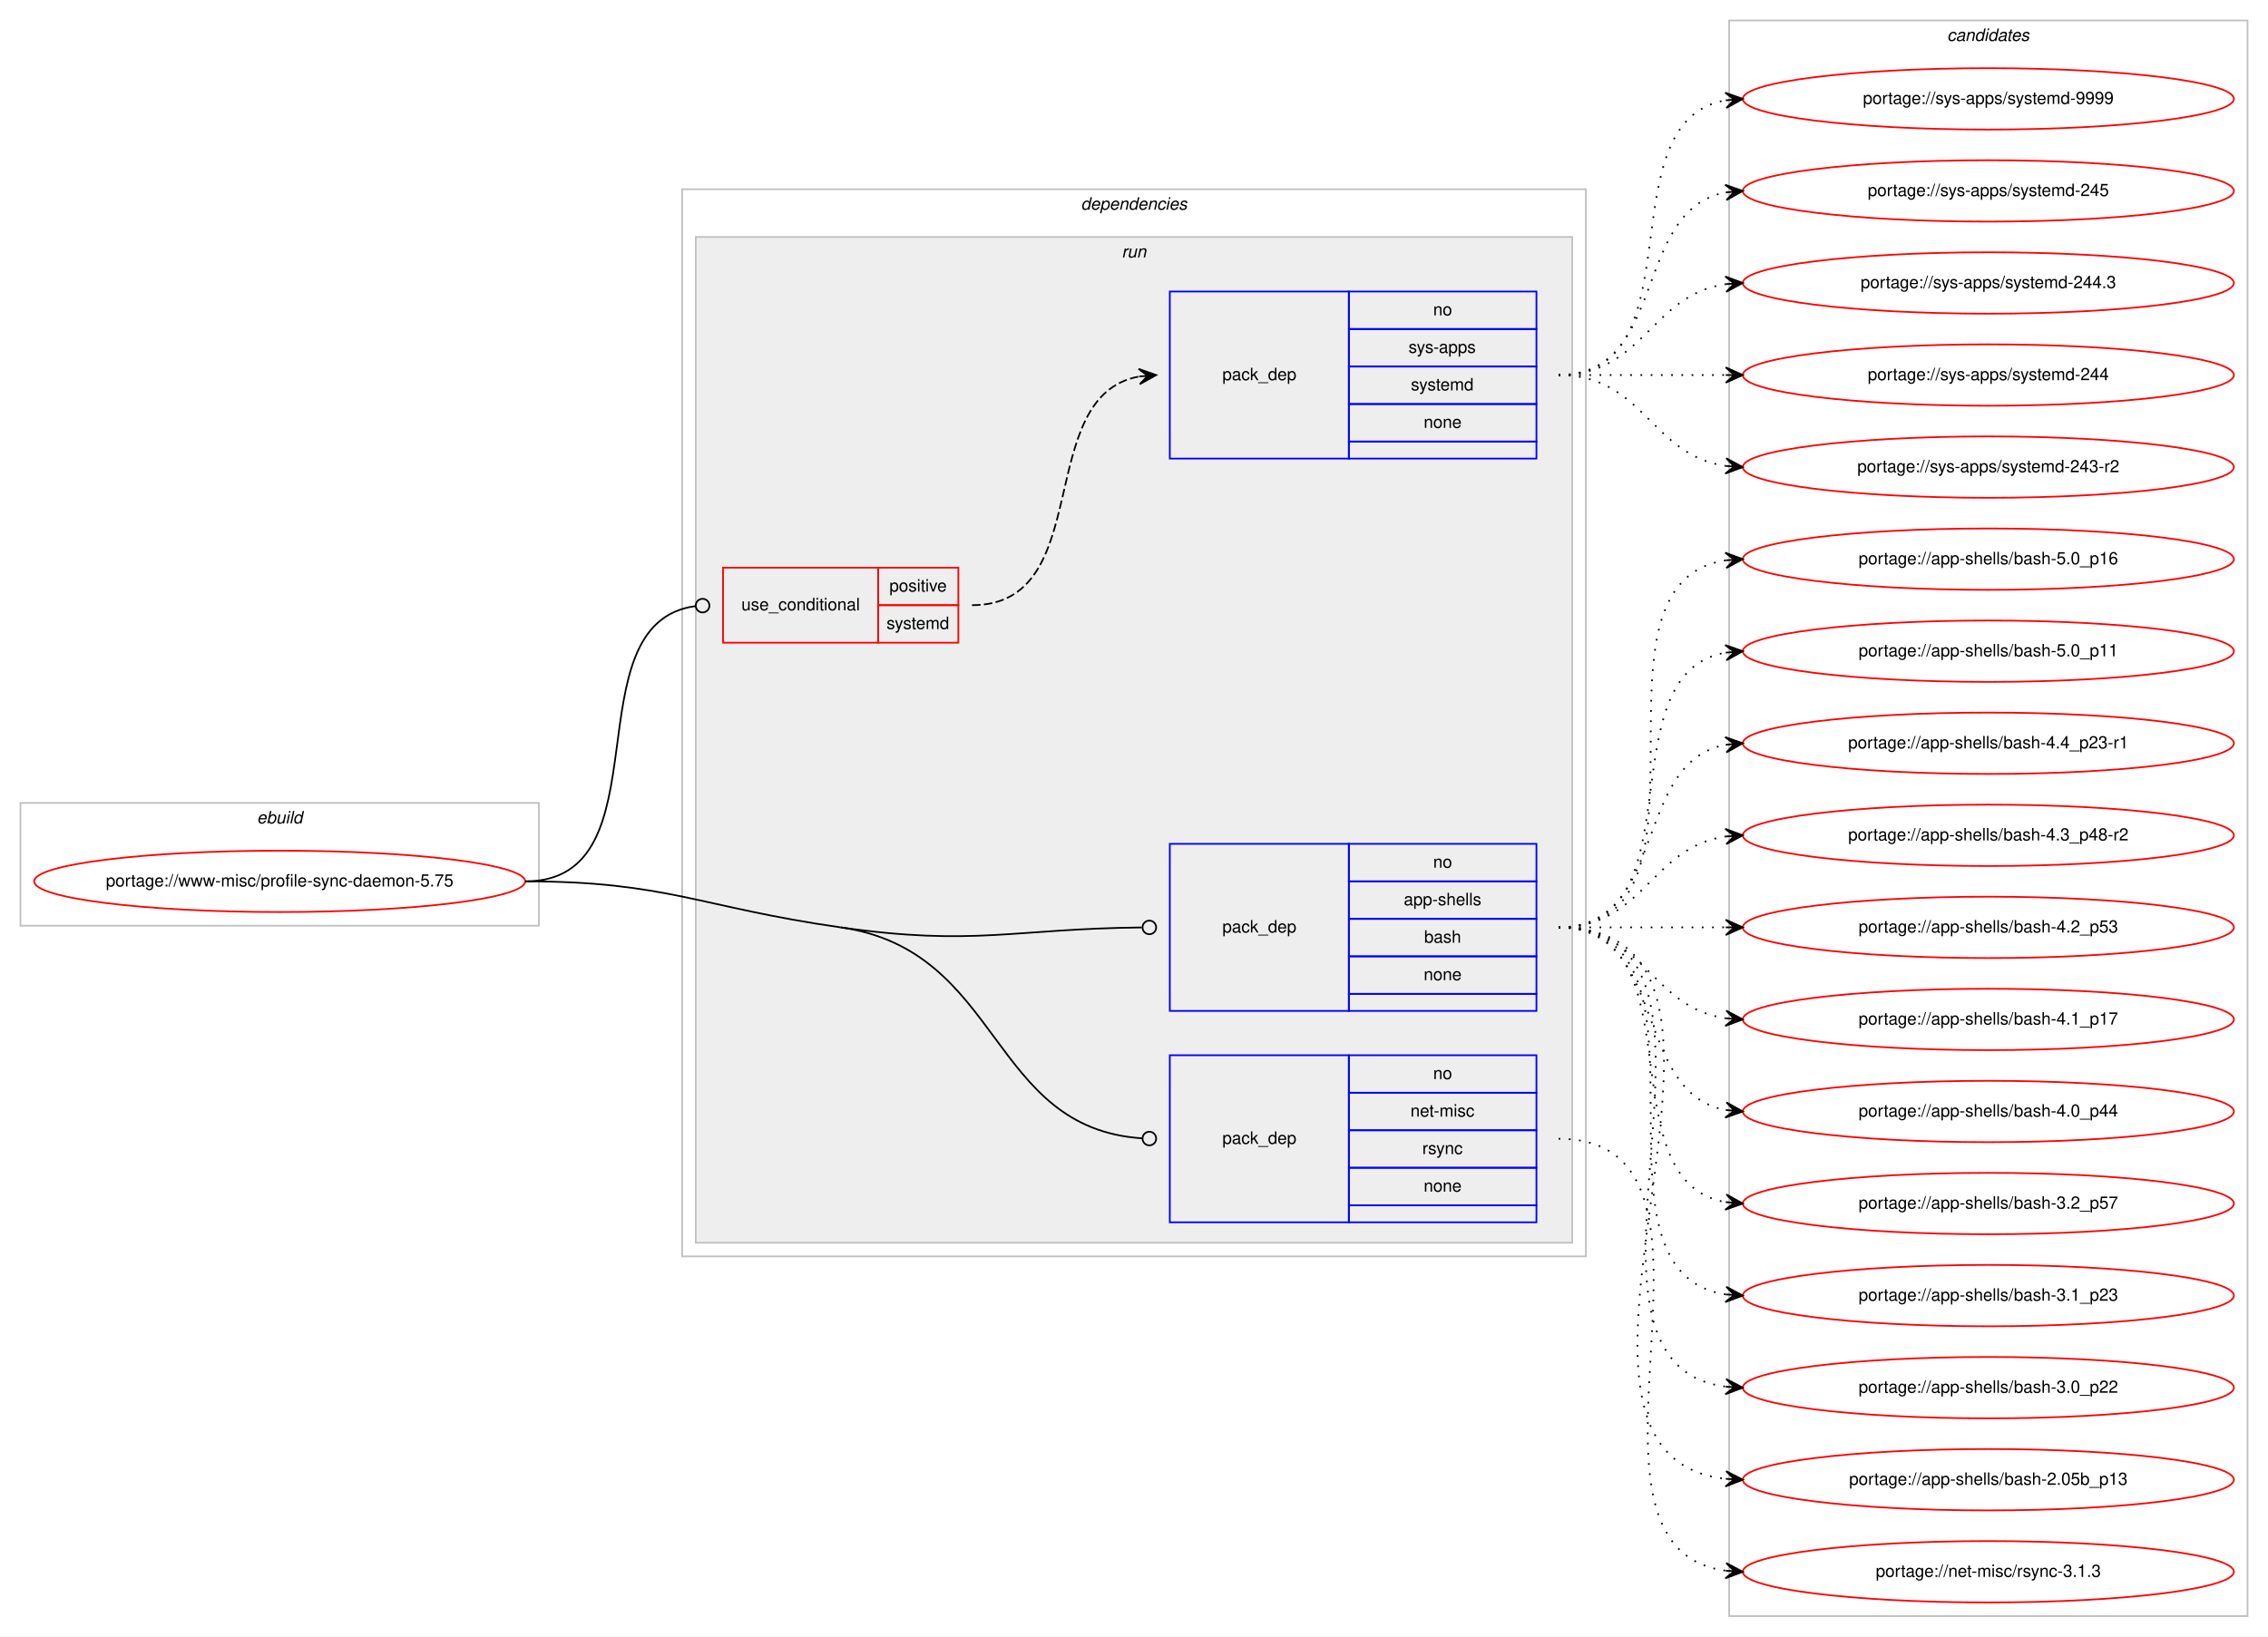
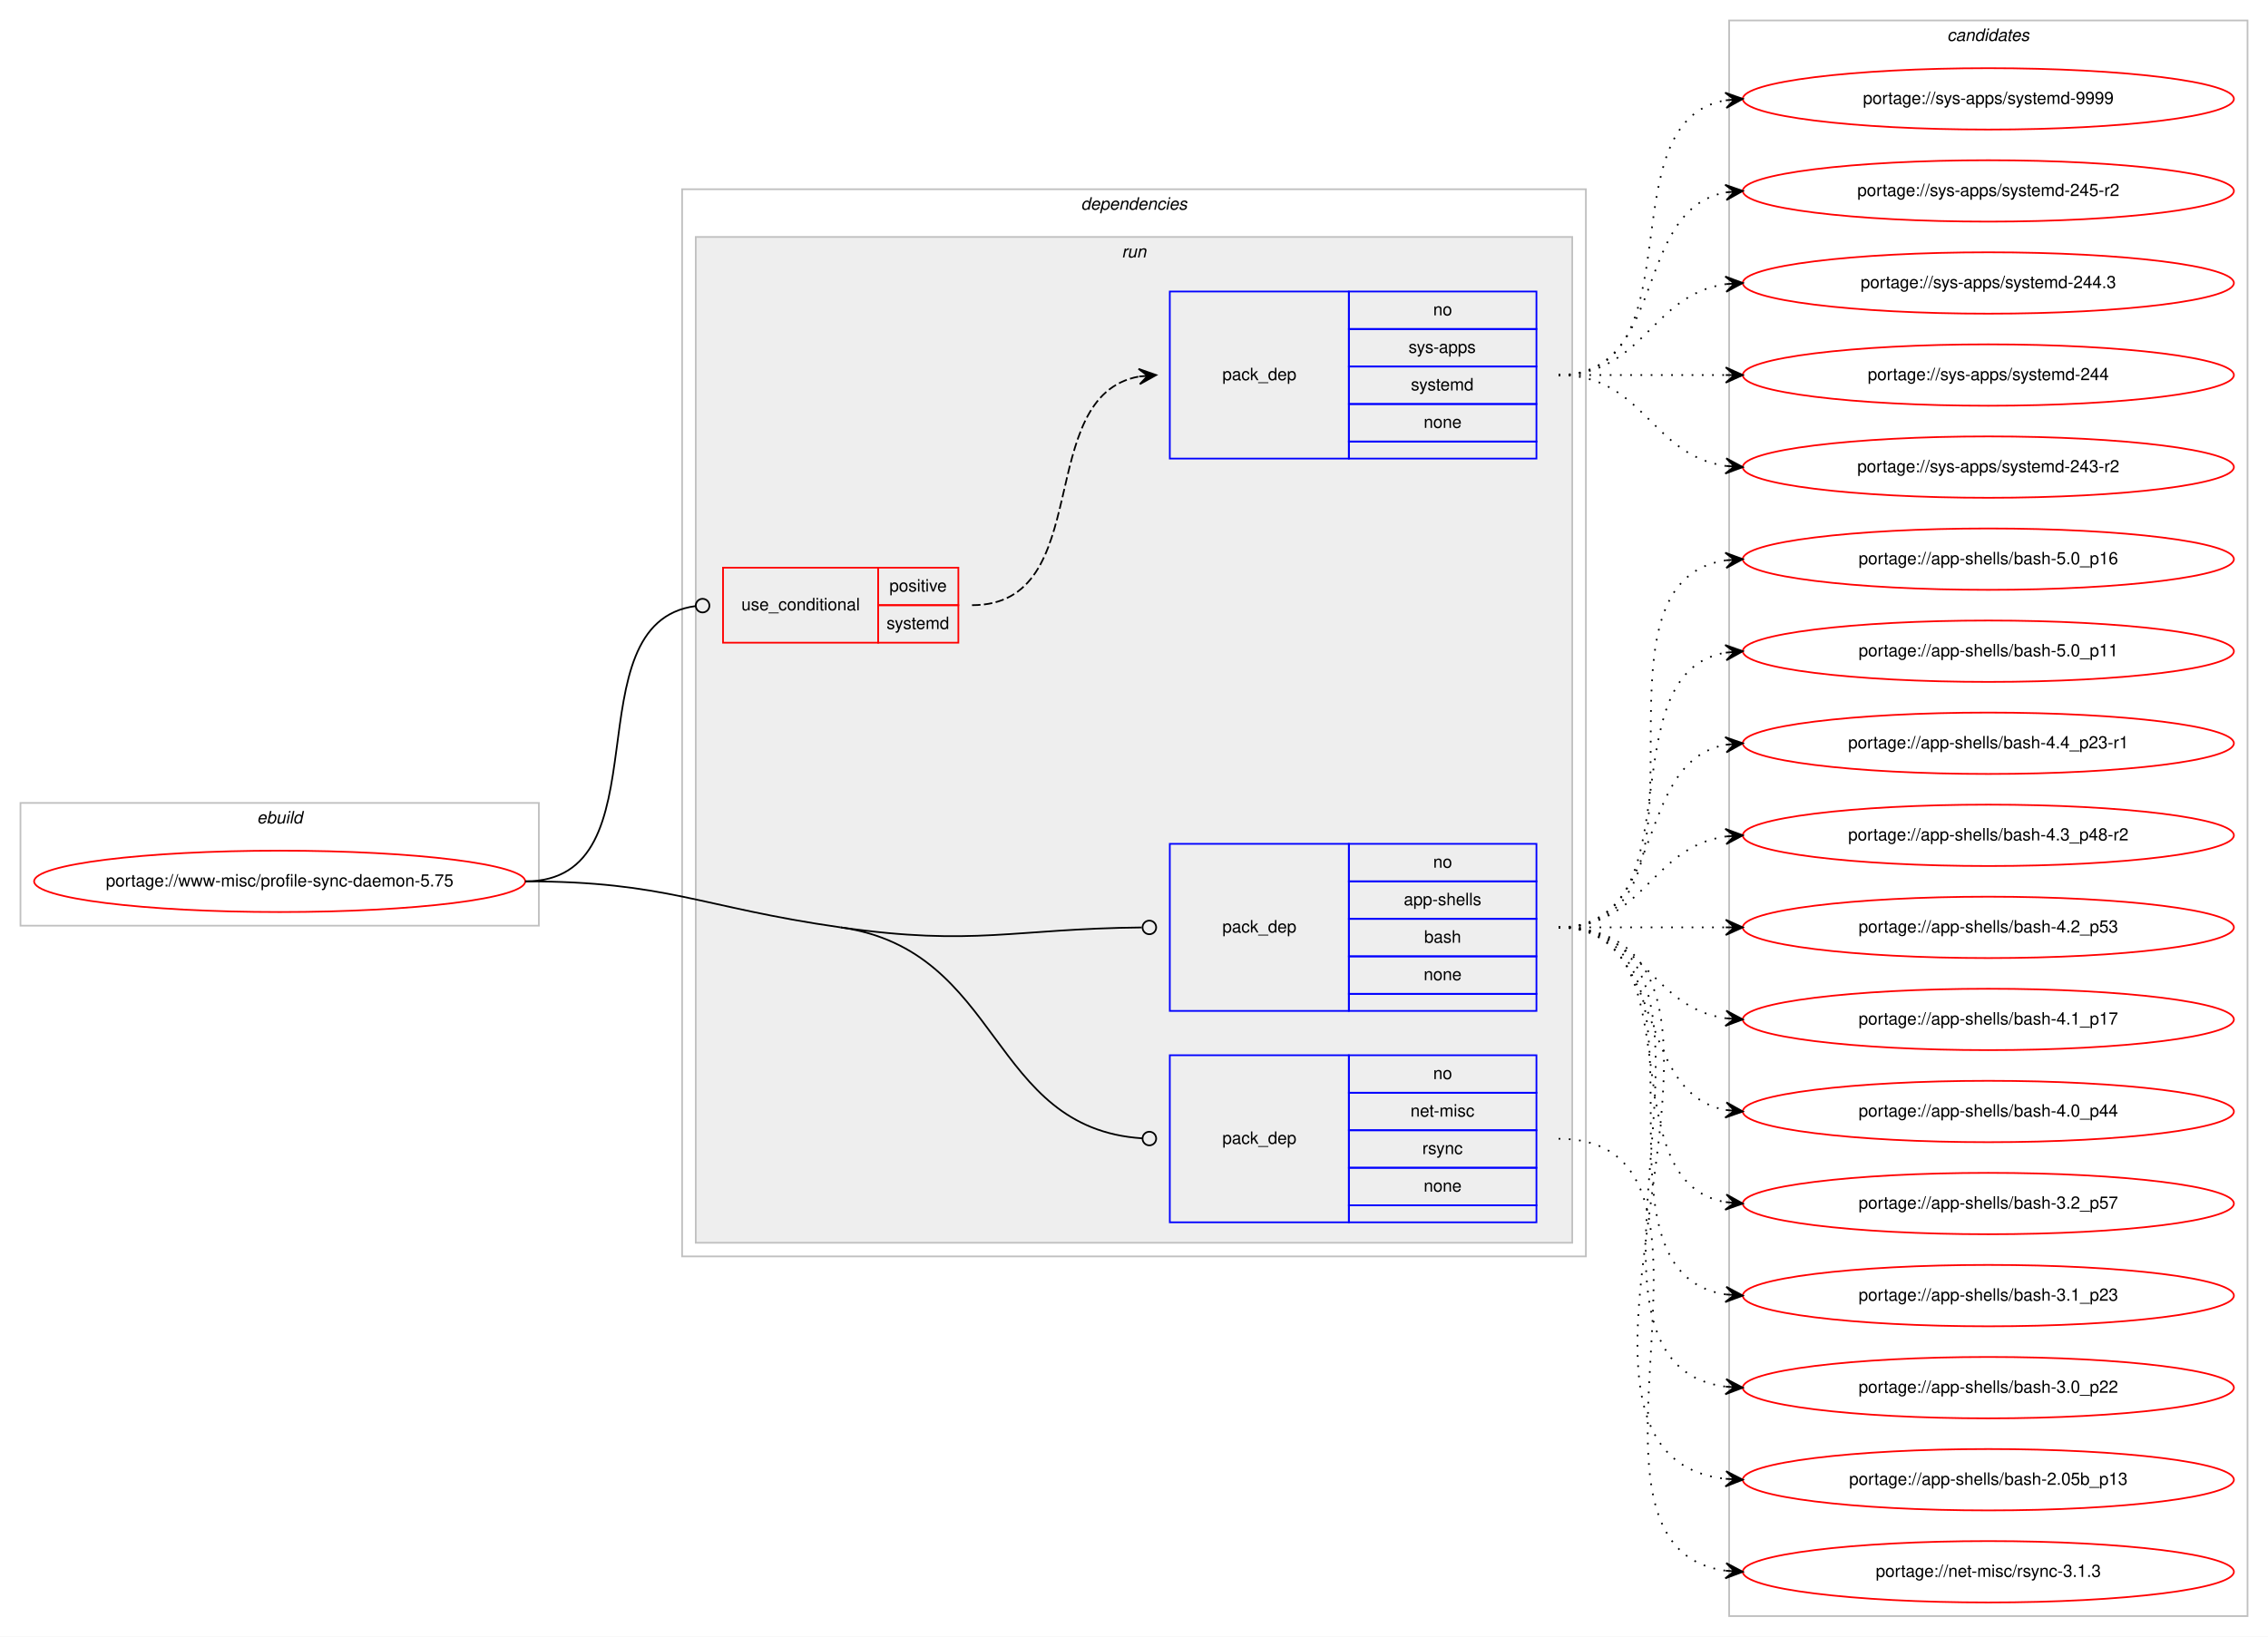
<svg xmlns="http://www.w3.org/2000/svg" xmlns:xlink="http://www.w3.org/1999/xlink" width="1330pt" height="960pt" viewBox="0.00 0.00 1330.00 960.00">
  <g id="graph0" class="graph" transform="scale(1 1) rotate(0) translate(4 956)">
    <polygon fill="#ffffff" stroke="transparent" points="-4,4 -4,-956 1326,-956 1326,4 -4,4" />
    <g id="clust1" class="cluster">
      <polygon fill="none" stroke="#c0c0c0" points="8,-413 8,-485 312,-485 312,-413 8,-413" />
      <text text-anchor="start" x="146.663" y="-473" font-family="Helvetica,sans-Serif" font-style="italic" font-size="10.00" fill="#000000">ebuild</text>
    </g>
    <g id="clust2" class="cluster">
      <polygon fill="none" stroke="#c0c0c0" points="396,-219 396,-845 926,-845 926,-219 396,-219" />
      <text text-anchor="start" x="629.875" y="-833" font-family="Helvetica,sans-Serif" font-style="italic" font-size="10.00" fill="#000000">dependencies</text>
    </g>
    <g id="clust5" class="cluster">
      <polygon fill="#eeeeee" stroke="#c0c0c0" points="404,-227 404,-817 918,-817 918,-227 404,-227" />
      <text text-anchor="start" x="653.777" y="-805" font-family="Helvetica,sans-Serif" font-style="italic" font-size="10.00" fill="#000000">run</text>
    </g>
    <g id="clust10" class="cluster">
      <polygon fill="none" stroke="#c0c0c0" points="1010,-8 1010,-944 1314,-944 1314,-8 1010,-8" />
      <text text-anchor="start" x="1137.824" y="-932" font-family="Helvetica,sans-Serif" font-style="italic" font-size="10.00" fill="#000000">candidates</text>
    </g>
    <g id="node1" class="node">
      <g id="a_node1">
        <a xlink:href="../www-misc/profile-sync-daemon-5.75.svg" xlink:title="portage://www-misc/profile-sync-daemon-5.75">
          <ellipse fill="none" stroke="#ff0000" cx="160" cy="-439" rx="144" ry="18" />
          <text text-anchor="middle" x="160" y="-436" font-family="Helvetica,sans-Serif" font-size="10.00" fill="#000000">portage://www-misc/profile-sync-daemon-5.75</text>
        </a>
      </g>
    </g>
    <g id="node2" class="node">
      <polygon fill="none" stroke="#ff0000" points="420,-579 420,-623 511,-623 511,-579 420,-579" />
      <text text-anchor="start" x="430.767" y="-598" font-family="Helvetica,sans-Serif" font-size="10.00" fill="#000000">use_conditional</text>
      <polygon fill="none" stroke="#ff0000" points="511,-601 511,-623 558,-623 558,-601 511,-601" />
      <text text-anchor="start" x="517.553" y="-609" font-family="Helvetica,sans-Serif" font-size="10.00" fill="#000000">positive</text>
      <polygon fill="none" stroke="#ff0000" points="511,-579 511,-601 558,-601 558,-579 511,-579" />
      <text text-anchor="start" x="515.887" y="-587" font-family="Helvetica,sans-Serif" font-size="10.00" fill="#000000">systemd</text>
    </g>
    <g id="edge2" class="edge">
      <path fill="none" stroke="#000000" d="M304,-439C387.66,-439 329.62,-590.421 403.871,-600.476" />
      <ellipse fill="none" stroke="#000000" cx="408.008" cy="-600.743" rx="4" ry="4" />
    </g>
    <g id="node4" class="node">
      <polygon fill="none" stroke="#0000ff" points="682,-363 682,-461 787,-461 787,-363 682,-363" />
      <text text-anchor="start" x="712.823" y="-409" font-family="Helvetica,sans-Serif" font-size="10.00" fill="#000000">pack_dep</text>
      <polygon fill="none" stroke="#0000ff" points="787,-439 787,-461 897,-461 897,-439 787,-439" />
      <text text-anchor="start" x="836.441" y="-447" font-family="Helvetica,sans-Serif" font-size="10.00" fill="#000000">no</text>
      <polygon fill="none" stroke="#0000ff" points="787,-417 787,-439 897,-439 897,-417 787,-417" />
      <text text-anchor="start" x="819.219" y="-425" font-family="Helvetica,sans-Serif" font-size="10.00" fill="#000000">app-shells</text>
      <polygon fill="none" stroke="#0000ff" points="787,-395 787,-417 897,-417 897,-395 787,-395" />
      <text text-anchor="start" x="831.162" y="-403" font-family="Helvetica,sans-Serif" font-size="10.00" fill="#000000">bash</text>
      <polygon fill="none" stroke="#0000ff" points="787,-373 787,-395 897,-395 897,-373 787,-373" />
      <text text-anchor="start" x="830.882" y="-381" font-family="Helvetica,sans-Serif" font-size="10.00" fill="#000000">none</text>
      <polygon fill="none" stroke="#0000ff" points="787,-363 787,-373 897,-373 897,-363 787,-363" />
    </g>
    <g id="edge3" class="edge">
      <path fill="none" stroke="#000000" d="M489,-412C567.535,-400.784 590.2,-411.211 665.548,-411.958" />
      <ellipse fill="none" stroke="#000000" cx="670" cy="-411.98" rx="4" ry="4" />
    </g>
    <g id="node5" class="node">
      <polygon fill="none" stroke="#0000ff" points="682,-239 682,-337 787,-337 787,-239 682,-239" />
      <text text-anchor="start" x="712.823" y="-285" font-family="Helvetica,sans-Serif" font-size="10.00" fill="#000000">pack_dep</text>
      <polygon fill="none" stroke="#0000ff" points="787,-315 787,-337 897,-337 897,-315 787,-315" />
      <text text-anchor="start" x="836.441" y="-323" font-family="Helvetica,sans-Serif" font-size="10.00" fill="#000000">no</text>
      <polygon fill="none" stroke="#0000ff" points="787,-293 787,-315 897,-315 897,-293 787,-293" />
      <text text-anchor="start" x="823.113" y="-301" font-family="Helvetica,sans-Serif" font-size="10.00" fill="#000000">net-misc</text>
      <polygon fill="none" stroke="#0000ff" points="787,-271 787,-293 897,-293 897,-271 787,-271" />
      <text text-anchor="start" x="830.056" y="-279" font-family="Helvetica,sans-Serif" font-size="10.00" fill="#000000">rsync</text>
      <polygon fill="none" stroke="#0000ff" points="787,-249 787,-271 897,-271 897,-249 787,-249" />
      <text text-anchor="start" x="830.882" y="-257" font-family="Helvetica,sans-Serif" font-size="10.00" fill="#000000">none</text>
      <polygon fill="none" stroke="#0000ff" points="787,-239 787,-249 897,-249 897,-239 787,-239" />
    </g>
    <g id="edge4" class="edge">
      <path fill="none" stroke="#000000" d="M489,-412C584.214,-398.402 575.606,-294.154 665.852,-288.26" />
      <ellipse fill="none" stroke="#000000" cx="670.002" cy="-288.128" rx="4" ry="4" />
      <path fill="none" stroke="#000000" d="M304,-439C387.093,-439 406.741,-423.748 489,-412" />
    </g>
    <g id="node3" class="node">
      <polygon fill="none" stroke="#0000ff" points="682,-687 682,-785 787,-785 787,-687 682,-687" />
      <text text-anchor="start" x="712.823" y="-733" font-family="Helvetica,sans-Serif" font-size="10.00" fill="#000000">pack_dep</text>
      <polygon fill="none" stroke="#0000ff" points="787,-763 787,-785 897,-785 897,-763 787,-763" />
      <text text-anchor="start" x="836.441" y="-771" font-family="Helvetica,sans-Serif" font-size="10.00" fill="#000000">no</text>
      <polygon fill="none" stroke="#0000ff" points="787,-741 787,-763 897,-763 897,-741 787,-741" />
      <text text-anchor="start" x="821.997" y="-749" font-family="Helvetica,sans-Serif" font-size="10.00" fill="#000000">sys-apps</text>
      <polygon fill="none" stroke="#0000ff" points="787,-719 787,-741 897,-741 897,-719 787,-719" />
      <text text-anchor="start" x="823.387" y="-727" font-family="Helvetica,sans-Serif" font-size="10.00" fill="#000000">systemd</text>
      <polygon fill="none" stroke="#0000ff" points="787,-697 787,-719 897,-719 897,-697 787,-697" />
      <text text-anchor="start" x="830.882" y="-705" font-family="Helvetica,sans-Serif" font-size="10.00" fill="#000000">none</text>
      <polygon fill="none" stroke="#0000ff" points="787,-687 787,-697 897,-697 897,-687 787,-687" />
    </g>
    <g id="edge1" class="edge">
      <path fill="none" stroke="#000000" stroke-dasharray="5,2" d="M566,-601C639.236,-601 601.175,-723.64 663.977,-735.138" />
      <polygon fill="#000000" stroke="#000000" points="674,-736 663.651,-739.626 669.018,-735.572 664.037,-735.143 664.037,-735.143 664.037,-735.143 669.018,-735.572 664.423,-730.659 674,-736 674,-736" />
    </g>
    <g id="node6" class="node">
      <g id="a_node6">
        <a xlink:href="../sys-apps/systemd-9999.svg" xlink:title="portage://sys-apps/systemd-9999">
          <ellipse fill="none" stroke="#ff0000" cx="1162" cy="-898" rx="144" ry="18" />
          <text text-anchor="middle" x="1162" y="-895" font-family="Helvetica,sans-Serif" font-size="10.00" fill="#000000">portage://sys-apps/systemd-9999</text>
        </a>
      </g>
    </g>
    <g id="edge5" class="edge">
      <path fill="none" stroke="#000000" stroke-dasharray="1,5" d="M910,-736C992.815,-736 936.779,-884.377 1007.661,-897.128" />
      <polygon fill="#000000" stroke="#000000" points="1018,-898 1007.657,-901.644 1013.018,-897.58 1008.035,-897.16 1008.035,-897.16 1008.035,-897.16 1013.018,-897.58 1008.413,-892.676 1018,-898 1018,-898" />
    </g>
    <g id="node7" class="node">
      <g id="a_node7">
-         <a xlink:href="../sys-apps/systemd-245.svg" xlink:title="portage://sys-apps/systemd-245">
+         <a xlink:href="../sys-apps/systemd-245-r2.svg" xlink:title="portage://sys-apps/systemd-245-r2">
          <ellipse fill="none" stroke="#ff0000" cx="1162" cy="-844" rx="144" ry="18" />
-           <text text-anchor="middle" x="1162" y="-841" font-family="Helvetica,sans-Serif" font-size="10.00" fill="#000000">portage://sys-apps/systemd-245</text>
+           <text text-anchor="middle" x="1162" y="-841" font-family="Helvetica,sans-Serif" font-size="10.00" fill="#000000">portage://sys-apps/systemd-245-r2</text>
        </a>
      </g>
    </g>
    <g id="edge6" class="edge">
      <path fill="none" stroke="#000000" stroke-dasharray="1,5" d="M910,-736C974.303,-736 952.78,-832.91 1008.031,-843.131" />
      <polygon fill="#000000" stroke="#000000" points="1018,-844 1007.647,-847.614 1013.019,-843.566 1008.038,-843.131 1008.038,-843.131 1008.038,-843.131 1013.019,-843.566 1008.429,-838.648 1018,-844 1018,-844" />
    </g>
    <g id="node8" class="node">
      <g id="a_node8">
        <a xlink:href="../sys-apps/systemd-244.3.svg" xlink:title="portage://sys-apps/systemd-244.3">
          <ellipse fill="none" stroke="#ff0000" cx="1162" cy="-790" rx="144" ry="18" />
          <text text-anchor="middle" x="1162" y="-787" font-family="Helvetica,sans-Serif" font-size="10.00" fill="#000000">portage://sys-apps/systemd-244.3</text>
        </a>
      </g>
    </g>
    <g id="edge7" class="edge">
      <path fill="none" stroke="#000000" stroke-dasharray="1,5" d="M910,-736C960.102,-736 964.012,-783.066 1007.979,-789.317" />
      <polygon fill="#000000" stroke="#000000" points="1018,-790 1007.717,-793.81 1013.012,-789.66 1008.023,-789.32 1008.023,-789.32 1008.023,-789.32 1013.012,-789.66 1008.329,-784.831 1018,-790 1018,-790" />
    </g>
    <g id="node9" class="node">
      <g id="a_node9">
        <a xlink:href="../sys-apps/systemd-244.svg" xlink:title="portage://sys-apps/systemd-244">
          <ellipse fill="none" stroke="#ff0000" cx="1162" cy="-736" rx="144" ry="18" />
          <text text-anchor="middle" x="1162" y="-733" font-family="Helvetica,sans-Serif" font-size="10.00" fill="#000000">portage://sys-apps/systemd-244</text>
        </a>
      </g>
    </g>
    <g id="edge8" class="edge">
      <path fill="none" stroke="#000000" stroke-dasharray="1,5" d="M910,-736C954.438,-736 968.02,-736 1007.878,-736" />
      <polygon fill="#000000" stroke="#000000" points="1018,-736 1008,-740.5 1013,-736 1008,-736 1008,-736 1008,-736 1013,-736 1008,-731.5 1018,-736 1018,-736" />
    </g>
    <g id="node10" class="node">
      <g id="a_node10">
        <a xlink:href="../sys-apps/systemd-243-r2.svg" xlink:title="portage://sys-apps/systemd-243-r2">
          <ellipse fill="none" stroke="#ff0000" cx="1162" cy="-682" rx="144" ry="18" />
          <text text-anchor="middle" x="1162" y="-679" font-family="Helvetica,sans-Serif" font-size="10.00" fill="#000000">portage://sys-apps/systemd-243-r2</text>
        </a>
      </g>
    </g>
    <g id="edge9" class="edge">
      <path fill="none" stroke="#000000" stroke-dasharray="1,5" d="M910,-736C960.102,-736 964.012,-688.934 1007.979,-682.683" />
      <polygon fill="#000000" stroke="#000000" points="1018,-682 1008.329,-687.169 1013.012,-682.34 1008.023,-682.68 1008.023,-682.68 1008.023,-682.68 1013.012,-682.34 1007.717,-678.19 1018,-682 1018,-682" />
    </g>
    <g id="node11" class="node">
      <g id="a_node11">
        <a xlink:href="../app-shells/bash-5.0_p16.svg" xlink:title="portage://app-shells/bash-5.0_p16">
          <ellipse fill="none" stroke="#ff0000" cx="1162" cy="-628" rx="144" ry="18" />
          <text text-anchor="middle" x="1162" y="-625" font-family="Helvetica,sans-Serif" font-size="10.00" fill="#000000">portage://app-shells/bash-5.0_p16</text>
        </a>
      </g>
    </g>
    <g id="edge10" class="edge">
      <path fill="none" stroke="#000000" stroke-dasharray="1,5" d="M910,-412C1013.768,-412 917.516,-613.894 1008.001,-627.301" />
      <polygon fill="#000000" stroke="#000000" points="1018,-628 1007.711,-631.792 1013.012,-627.652 1008.024,-627.303 1008.024,-627.303 1008.024,-627.303 1013.012,-627.652 1008.338,-622.814 1018,-628 1018,-628" />
    </g>
    <g id="node12" class="node">
      <g id="a_node12">
        <a xlink:href="../app-shells/bash-5.0_p11.svg" xlink:title="portage://app-shells/bash-5.0_p11">
          <ellipse fill="none" stroke="#ff0000" cx="1162" cy="-574" rx="144" ry="18" />
          <text text-anchor="middle" x="1162" y="-571" font-family="Helvetica,sans-Serif" font-size="10.00" fill="#000000">portage://app-shells/bash-5.0_p11</text>
        </a>
      </g>
    </g>
    <g id="edge11" class="edge">
      <path fill="none" stroke="#000000" stroke-dasharray="1,5" d="M910,-412C992.815,-412 936.779,-560.377 1007.661,-573.128" />
      <polygon fill="#000000" stroke="#000000" points="1018,-574 1007.657,-577.644 1013.018,-573.58 1008.035,-573.16 1008.035,-573.16 1008.035,-573.16 1013.018,-573.58 1008.413,-568.676 1018,-574 1018,-574" />
    </g>
    <g id="node13" class="node">
      <g id="a_node13">
        <a xlink:href="../app-shells/bash-4.4_p23-r1.svg" xlink:title="portage://app-shells/bash-4.4_p23-r1">
          <ellipse fill="none" stroke="#ff0000" cx="1162" cy="-520" rx="144" ry="18" />
          <text text-anchor="middle" x="1162" y="-517" font-family="Helvetica,sans-Serif" font-size="10.00" fill="#000000">portage://app-shells/bash-4.4_p23-r1</text>
        </a>
      </g>
    </g>
    <g id="edge12" class="edge">
      <path fill="none" stroke="#000000" stroke-dasharray="1,5" d="M910,-412C974.303,-412 952.78,-508.91 1008.031,-519.131" />
      <polygon fill="#000000" stroke="#000000" points="1018,-520 1007.647,-523.614 1013.019,-519.566 1008.038,-519.131 1008.038,-519.131 1008.038,-519.131 1013.019,-519.566 1008.429,-514.648 1018,-520 1018,-520" />
    </g>
    <g id="node14" class="node">
      <g id="a_node14">
        <a xlink:href="../app-shells/bash-4.3_p48-r2.svg" xlink:title="portage://app-shells/bash-4.3_p48-r2">
          <ellipse fill="none" stroke="#ff0000" cx="1162" cy="-466" rx="144" ry="18" />
          <text text-anchor="middle" x="1162" y="-463" font-family="Helvetica,sans-Serif" font-size="10.00" fill="#000000">portage://app-shells/bash-4.3_p48-r2</text>
        </a>
      </g>
    </g>
    <g id="edge13" class="edge">
      <path fill="none" stroke="#000000" stroke-dasharray="1,5" d="M910,-412C960.102,-412 964.012,-459.066 1007.979,-465.317" />
      <polygon fill="#000000" stroke="#000000" points="1018,-466 1007.717,-469.81 1013.012,-465.66 1008.023,-465.32 1008.023,-465.32 1008.023,-465.32 1013.012,-465.66 1008.329,-460.831 1018,-466 1018,-466" />
    </g>
    <g id="node15" class="node">
      <g id="a_node15">
        <a xlink:href="../app-shells/bash-4.2_p53.svg" xlink:title="portage://app-shells/bash-4.2_p53">
          <ellipse fill="none" stroke="#ff0000" cx="1162" cy="-412" rx="144" ry="18" />
          <text text-anchor="middle" x="1162" y="-409" font-family="Helvetica,sans-Serif" font-size="10.00" fill="#000000">portage://app-shells/bash-4.2_p53</text>
        </a>
      </g>
    </g>
    <g id="edge14" class="edge">
      <path fill="none" stroke="#000000" stroke-dasharray="1,5" d="M910,-412C954.438,-412 968.02,-412 1007.878,-412" />
      <polygon fill="#000000" stroke="#000000" points="1018,-412 1008,-416.5 1013,-412 1008,-412 1008,-412 1008,-412 1013,-412 1008,-407.5 1018,-412 1018,-412" />
    </g>
    <g id="node16" class="node">
      <g id="a_node16">
        <a xlink:href="../app-shells/bash-4.1_p17.svg" xlink:title="portage://app-shells/bash-4.1_p17">
          <ellipse fill="none" stroke="#ff0000" cx="1162" cy="-358" rx="144" ry="18" />
          <text text-anchor="middle" x="1162" y="-355" font-family="Helvetica,sans-Serif" font-size="10.00" fill="#000000">portage://app-shells/bash-4.1_p17</text>
        </a>
      </g>
    </g>
    <g id="edge15" class="edge">
      <path fill="none" stroke="#000000" stroke-dasharray="1,5" d="M910,-412C960.102,-412 964.012,-364.934 1007.979,-358.683" />
      <polygon fill="#000000" stroke="#000000" points="1018,-358 1008.329,-363.169 1013.012,-358.34 1008.023,-358.68 1008.023,-358.68 1008.023,-358.68 1013.012,-358.34 1007.717,-354.19 1018,-358 1018,-358" />
    </g>
    <g id="node17" class="node">
      <g id="a_node17">
        <a xlink:href="../app-shells/bash-4.0_p44.svg" xlink:title="portage://app-shells/bash-4.0_p44">
          <ellipse fill="none" stroke="#ff0000" cx="1162" cy="-304" rx="144" ry="18" />
          <text text-anchor="middle" x="1162" y="-301" font-family="Helvetica,sans-Serif" font-size="10.00" fill="#000000">portage://app-shells/bash-4.0_p44</text>
        </a>
      </g>
    </g>
    <g id="edge16" class="edge">
      <path fill="none" stroke="#000000" stroke-dasharray="1,5" d="M910,-412C974.303,-412 952.78,-315.09 1008.031,-304.869" />
      <polygon fill="#000000" stroke="#000000" points="1018,-304 1008.429,-309.352 1013.019,-304.434 1008.038,-304.869 1008.038,-304.869 1008.038,-304.869 1013.019,-304.434 1007.647,-300.386 1018,-304 1018,-304" />
    </g>
    <g id="node18" class="node">
      <g id="a_node18">
        <a xlink:href="../app-shells/bash-3.2_p57.svg" xlink:title="portage://app-shells/bash-3.2_p57">
          <ellipse fill="none" stroke="#ff0000" cx="1162" cy="-250" rx="144" ry="18" />
          <text text-anchor="middle" x="1162" y="-247" font-family="Helvetica,sans-Serif" font-size="10.00" fill="#000000">portage://app-shells/bash-3.2_p57</text>
        </a>
      </g>
    </g>
    <g id="edge17" class="edge">
      <path fill="none" stroke="#000000" stroke-dasharray="1,5" d="M910,-412C992.815,-412 936.779,-263.623 1007.661,-250.872" />
      <polygon fill="#000000" stroke="#000000" points="1018,-250 1008.413,-255.324 1013.018,-250.42 1008.035,-250.84 1008.035,-250.84 1008.035,-250.84 1013.018,-250.42 1007.657,-246.356 1018,-250 1018,-250" />
    </g>
    <g id="node19" class="node">
      <g id="a_node19">
        <a xlink:href="../app-shells/bash-3.1_p23.svg" xlink:title="portage://app-shells/bash-3.1_p23">
          <ellipse fill="none" stroke="#ff0000" cx="1162" cy="-196" rx="144" ry="18" />
          <text text-anchor="middle" x="1162" y="-193" font-family="Helvetica,sans-Serif" font-size="10.00" fill="#000000">portage://app-shells/bash-3.1_p23</text>
        </a>
      </g>
    </g>
    <g id="edge18" class="edge">
      <path fill="none" stroke="#000000" stroke-dasharray="1,5" d="M910,-412C1013.768,-412 917.516,-210.106 1008.001,-196.699" />
      <polygon fill="#000000" stroke="#000000" points="1018,-196 1008.338,-201.186 1013.012,-196.349 1008.024,-196.697 1008.024,-196.697 1008.024,-196.697 1013.012,-196.349 1007.711,-192.208 1018,-196 1018,-196" />
    </g>
    <g id="node20" class="node">
      <g id="a_node20">
        <a xlink:href="../app-shells/bash-3.0_p22.svg" xlink:title="portage://app-shells/bash-3.0_p22">
          <ellipse fill="none" stroke="#ff0000" cx="1162" cy="-142" rx="144" ry="18" />
          <text text-anchor="middle" x="1162" y="-139" font-family="Helvetica,sans-Serif" font-size="10.00" fill="#000000">portage://app-shells/bash-3.0_p22</text>
        </a>
      </g>
    </g>
    <g id="edge19" class="edge">
      <path fill="none" stroke="#000000" stroke-dasharray="1,5" d="M910,-412C1035.71,-412 896.777,-156.564 1008.014,-142.595" />
      <polygon fill="#000000" stroke="#000000" points="1018,-142 1008.285,-147.087 1013.009,-142.297 1008.018,-142.595 1008.018,-142.595 1008.018,-142.595 1013.009,-142.297 1007.75,-138.102 1018,-142 1018,-142" />
    </g>
    <g id="node21" class="node">
      <g id="a_node21">
        <a xlink:href="../app-shells/bash-2.05b_p13.svg" xlink:title="portage://app-shells/bash-2.05b_p13">
          <ellipse fill="none" stroke="#ff0000" cx="1162" cy="-88" rx="144" ry="18" />
          <text text-anchor="middle" x="1162" y="-85" font-family="Helvetica,sans-Serif" font-size="10.00" fill="#000000">portage://app-shells/bash-2.05b_p13</text>
        </a>
      </g>
    </g>
    <g id="edge20" class="edge">
      <path fill="none" stroke="#000000" stroke-dasharray="1,5" d="M910,-412C1058.232,-412 875.188,-103.01 1007.891,-88.526" />
      <polygon fill="#000000" stroke="#000000" points="1018,-88 1008.247,-93.013 1013.007,-88.26 1008.014,-88.519 1008.014,-88.519 1008.014,-88.519 1013.007,-88.26 1007.78,-84.025 1018,-88 1018,-88" />
    </g>
    <g id="node22" class="node">
      <g id="a_node22">
        <a xlink:href="../net-misc/rsync-3.1.3.svg" xlink:title="portage://net-misc/rsync-3.1.3">
          <ellipse fill="none" stroke="#ff0000" cx="1162" cy="-34" rx="144" ry="18" />
          <text text-anchor="middle" x="1162" y="-31" font-family="Helvetica,sans-Serif" font-size="10.00" fill="#000000">portage://net-misc/rsync-3.1.3</text>
        </a>
      </g>
    </g>
    <g id="edge21" class="edge">
      <path fill="none" stroke="#000000" stroke-dasharray="1,5" d="M910,-288C1029.076,-288 903.154,-48.665 1007.875,-34.641" />
      <polygon fill="#000000" stroke="#000000" points="1018,-34 1008.304,-39.123 1013.01,-34.316 1008.02,-34.632 1008.02,-34.632 1008.02,-34.632 1013.01,-34.316 1007.736,-30.141 1018,-34 1018,-34" />
    </g>
  </g>
</svg>
